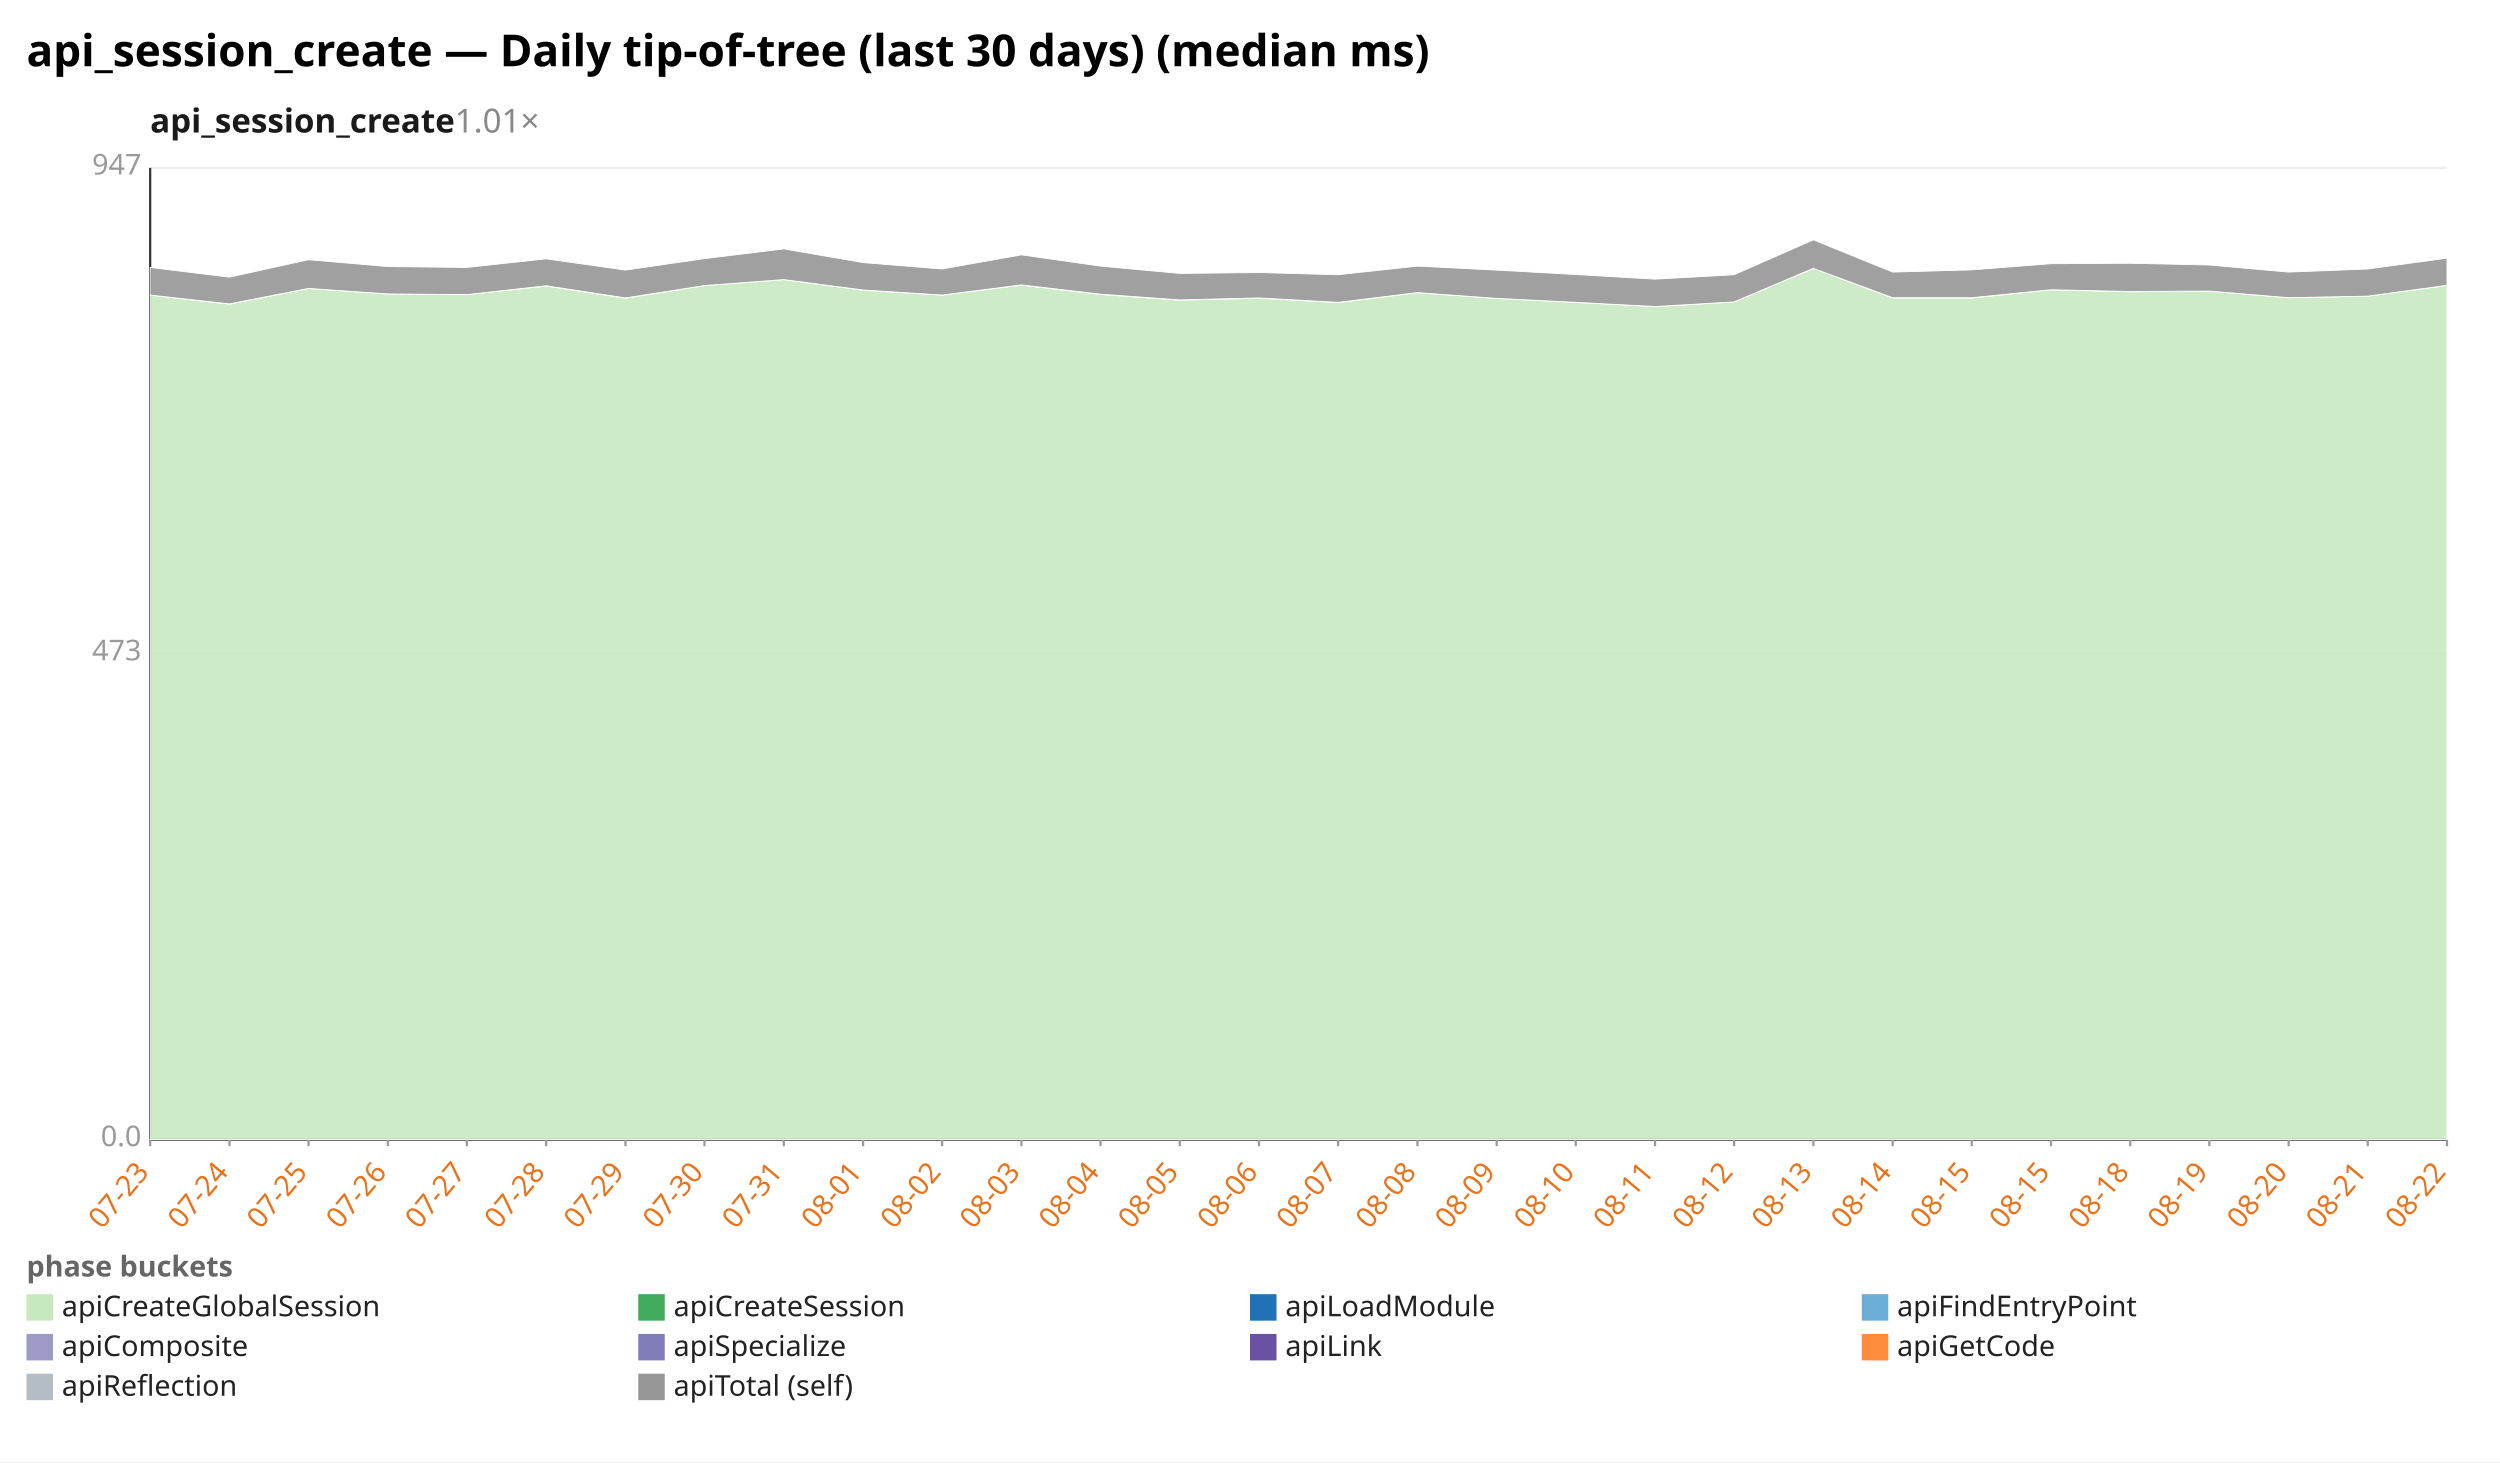
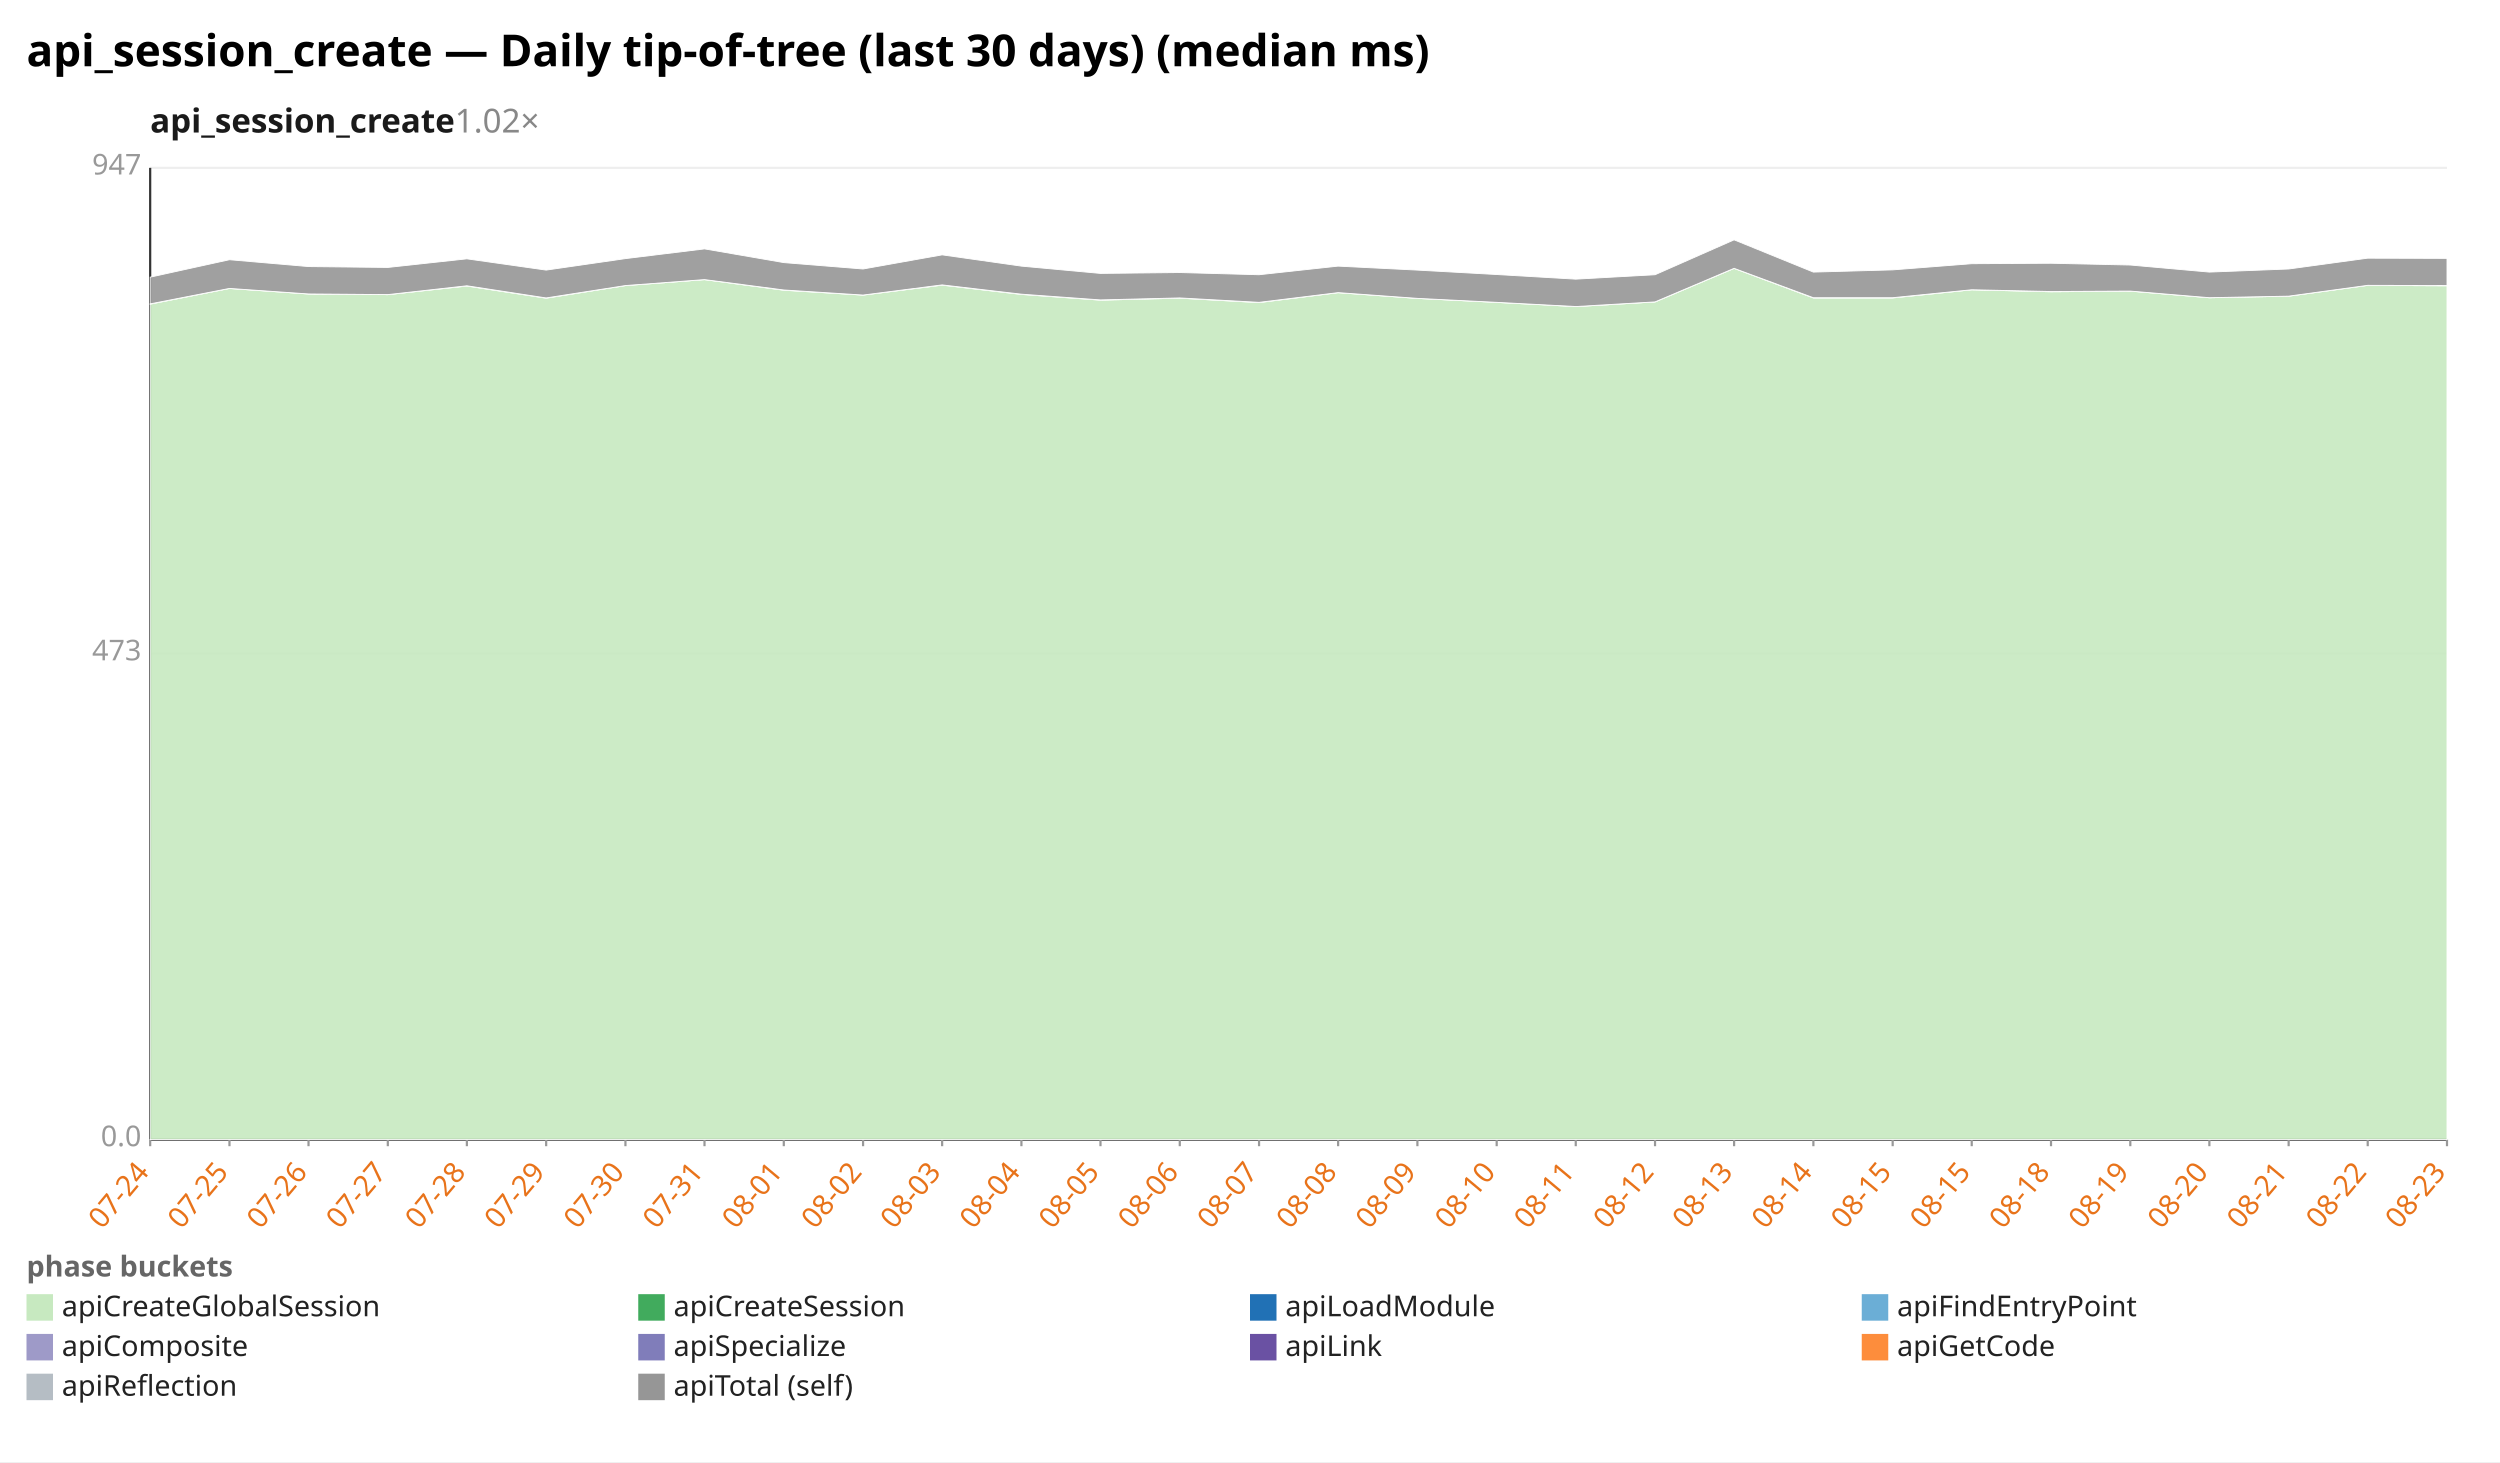
<svg xmlns="http://www.w3.org/2000/svg" width="1132" height="662" viewBox="0 0 1132 662" preserveAspectRatio="xMidYMid meet" font-family="sans-serif" font-size="13">
  <rect width="1132" height="662" fill="white" />
  <text x="12" y="30" font-size="20" font-weight="bold">api_session_create — Daily tip-of-tree (last 30 days) (median ms)</text>
-   <text x="68" y="60" font-size="15" font-weight="600" fill="#1a1a1a">api_session_create<tspan fill="#888" font-weight="400" text-decoration="none">  1.01×</tspan>
+   <text x="68" y="60" font-size="15" font-weight="600" fill="#1a1a1a">api_session_create<tspan fill="#888" font-weight="400" text-decoration="none">  1.02×</tspan>
  </text>
  <line x1="68.0" y1="516.0" x2="1108.0" y2="516.0" stroke="#eee" />
  <text x="64.0" y="519.0" text-anchor="end" fill="#999">0.0</text>
  <line x1="68.0" y1="296.0" x2="1108.0" y2="296.0" stroke="#eee" />
  <text x="64.0" y="299.0" text-anchor="end" fill="#999">473</text>
  <line x1="68.0" y1="76.0" x2="1108.0" y2="76.0" stroke="#eee" />
  <text x="64.0" y="79.0" text-anchor="end" fill="#999">947</text>
  <line x1="68.0" y1="76.0" x2="68.0" y2="516.0" stroke="#333" />
  <line x1="68.0" y1="516.0" x2="1108.0" y2="516.0" stroke="#333" />
  <line x1="68.0" y1="516.0" x2="68.0" y2="519.0" stroke="#999" />
-   <text x="68.0" y="531.0" text-anchor="end" fill="#e8731a" transform="rotate(-50 68.0 531.0)">07-23</text>
+   <text x="68.0" y="531.0" text-anchor="end" fill="#e8731a" transform="rotate(-50 68.0 531.0)">07-24</text>
  <line x1="103.9" y1="516.0" x2="103.9" y2="519.0" stroke="#999" />
-   <text x="103.9" y="531.0" text-anchor="end" fill="#e8731a" transform="rotate(-50 103.9 531.0)">07-24</text>
+   <text x="103.9" y="531.0" text-anchor="end" fill="#e8731a" transform="rotate(-50 103.9 531.0)">07-25</text>
  <line x1="139.7" y1="516.0" x2="139.7" y2="519.0" stroke="#999" />
-   <text x="139.7" y="531.0" text-anchor="end" fill="#e8731a" transform="rotate(-50 139.7 531.0)">07-25</text>
+   <text x="139.7" y="531.0" text-anchor="end" fill="#e8731a" transform="rotate(-50 139.7 531.0)">07-26</text>
  <line x1="175.6" y1="516.0" x2="175.6" y2="519.0" stroke="#999" />
-   <text x="175.6" y="531.0" text-anchor="end" fill="#e8731a" transform="rotate(-50 175.6 531.0)">07-26</text>
+   <text x="175.6" y="531.0" text-anchor="end" fill="#e8731a" transform="rotate(-50 175.6 531.0)">07-27</text>
  <line x1="211.4" y1="516.0" x2="211.4" y2="519.0" stroke="#999" />
-   <text x="211.4" y="531.0" text-anchor="end" fill="#e8731a" transform="rotate(-50 211.4 531.0)">07-27</text>
+   <text x="211.4" y="531.0" text-anchor="end" fill="#e8731a" transform="rotate(-50 211.4 531.0)">07-28</text>
  <line x1="247.3" y1="516.0" x2="247.3" y2="519.0" stroke="#999" />
-   <text x="247.3" y="531.0" text-anchor="end" fill="#e8731a" transform="rotate(-50 247.3 531.0)">07-28</text>
+   <text x="247.3" y="531.0" text-anchor="end" fill="#e8731a" transform="rotate(-50 247.3 531.0)">07-29</text>
  <line x1="283.2" y1="516.0" x2="283.2" y2="519.0" stroke="#999" />
-   <text x="283.2" y="531.0" text-anchor="end" fill="#e8731a" transform="rotate(-50 283.2 531.0)">07-29</text>
+   <text x="283.2" y="531.0" text-anchor="end" fill="#e8731a" transform="rotate(-50 283.2 531.0)">07-30</text>
  <line x1="319.0" y1="516.0" x2="319.0" y2="519.0" stroke="#999" />
-   <text x="319.0" y="531.0" text-anchor="end" fill="#e8731a" transform="rotate(-50 319.0 531.0)">07-30</text>
+   <text x="319.0" y="531.0" text-anchor="end" fill="#e8731a" transform="rotate(-50 319.0 531.0)">07-31</text>
  <line x1="354.9" y1="516.0" x2="354.9" y2="519.0" stroke="#999" />
-   <text x="354.9" y="531.0" text-anchor="end" fill="#e8731a" transform="rotate(-50 354.9 531.0)">07-31</text>
+   <text x="354.9" y="531.0" text-anchor="end" fill="#e8731a" transform="rotate(-50 354.9 531.0)">08-01</text>
  <line x1="390.8" y1="516.0" x2="390.8" y2="519.0" stroke="#999" />
-   <text x="390.8" y="531.0" text-anchor="end" fill="#e8731a" transform="rotate(-50 390.8 531.0)">08-01</text>
+   <text x="390.8" y="531.0" text-anchor="end" fill="#e8731a" transform="rotate(-50 390.8 531.0)">08-02</text>
  <line x1="426.6" y1="516.0" x2="426.6" y2="519.0" stroke="#999" />
-   <text x="426.6" y="531.0" text-anchor="end" fill="#e8731a" transform="rotate(-50 426.6 531.0)">08-02</text>
+   <text x="426.6" y="531.0" text-anchor="end" fill="#e8731a" transform="rotate(-50 426.6 531.0)">08-03</text>
  <line x1="462.5" y1="516.0" x2="462.5" y2="519.0" stroke="#999" />
-   <text x="462.5" y="531.0" text-anchor="end" fill="#e8731a" transform="rotate(-50 462.5 531.0)">08-03</text>
+   <text x="462.5" y="531.0" text-anchor="end" fill="#e8731a" transform="rotate(-50 462.5 531.0)">08-04</text>
  <line x1="498.3" y1="516.0" x2="498.3" y2="519.0" stroke="#999" />
-   <text x="498.3" y="531.0" text-anchor="end" fill="#e8731a" transform="rotate(-50 498.3 531.0)">08-04</text>
+   <text x="498.3" y="531.0" text-anchor="end" fill="#e8731a" transform="rotate(-50 498.3 531.0)">08-05</text>
  <line x1="534.2" y1="516.0" x2="534.2" y2="519.0" stroke="#999" />
-   <text x="534.2" y="531.0" text-anchor="end" fill="#e8731a" transform="rotate(-50 534.2 531.0)">08-05</text>
+   <text x="534.2" y="531.0" text-anchor="end" fill="#e8731a" transform="rotate(-50 534.2 531.0)">08-06</text>
  <line x1="570.1" y1="516.0" x2="570.1" y2="519.0" stroke="#999" />
-   <text x="570.1" y="531.0" text-anchor="end" fill="#e8731a" transform="rotate(-50 570.1 531.0)">08-06</text>
+   <text x="570.1" y="531.0" text-anchor="end" fill="#e8731a" transform="rotate(-50 570.1 531.0)">08-07</text>
  <line x1="605.9" y1="516.0" x2="605.9" y2="519.0" stroke="#999" />
-   <text x="605.9" y="531.0" text-anchor="end" fill="#e8731a" transform="rotate(-50 605.9 531.0)">08-07</text>
+   <text x="605.9" y="531.0" text-anchor="end" fill="#e8731a" transform="rotate(-50 605.9 531.0)">08-08</text>
  <line x1="641.8" y1="516.0" x2="641.8" y2="519.0" stroke="#999" />
-   <text x="641.8" y="531.0" text-anchor="end" fill="#e8731a" transform="rotate(-50 641.8 531.0)">08-08</text>
+   <text x="641.8" y="531.0" text-anchor="end" fill="#e8731a" transform="rotate(-50 641.8 531.0)">08-09</text>
  <line x1="677.7" y1="516.0" x2="677.7" y2="519.0" stroke="#999" />
-   <text x="677.7" y="531.0" text-anchor="end" fill="#e8731a" transform="rotate(-50 677.7 531.0)">08-09</text>
+   <text x="677.7" y="531.0" text-anchor="end" fill="#e8731a" transform="rotate(-50 677.7 531.0)">08-10</text>
  <line x1="713.5" y1="516.0" x2="713.5" y2="519.0" stroke="#999" />
-   <text x="713.5" y="531.0" text-anchor="end" fill="#e8731a" transform="rotate(-50 713.5 531.0)">08-10</text>
+   <text x="713.5" y="531.0" text-anchor="end" fill="#e8731a" transform="rotate(-50 713.5 531.0)">08-11</text>
  <line x1="749.4" y1="516.0" x2="749.4" y2="519.0" stroke="#999" />
-   <text x="749.4" y="531.0" text-anchor="end" fill="#e8731a" transform="rotate(-50 749.4 531.0)">08-11</text>
+   <text x="749.4" y="531.0" text-anchor="end" fill="#e8731a" transform="rotate(-50 749.4 531.0)">08-12</text>
  <line x1="785.2" y1="516.0" x2="785.2" y2="519.0" stroke="#999" />
-   <text x="785.2" y="531.0" text-anchor="end" fill="#e8731a" transform="rotate(-50 785.2 531.0)">08-12</text>
+   <text x="785.2" y="531.0" text-anchor="end" fill="#e8731a" transform="rotate(-50 785.2 531.0)">08-13</text>
  <line x1="821.1" y1="516.0" x2="821.1" y2="519.0" stroke="#999" />
-   <text x="821.1" y="531.0" text-anchor="end" fill="#e8731a" transform="rotate(-50 821.1 531.0)">08-13</text>
+   <text x="821.1" y="531.0" text-anchor="end" fill="#e8731a" transform="rotate(-50 821.1 531.0)">08-14</text>
  <line x1="857.0" y1="516.0" x2="857.0" y2="519.0" stroke="#999" />
-   <text x="857.0" y="531.0" text-anchor="end" fill="#e8731a" transform="rotate(-50 857.0 531.0)">08-14</text>
+   <text x="857.0" y="531.0" text-anchor="end" fill="#e8731a" transform="rotate(-50 857.0 531.0)">08-15</text>
  <line x1="892.8" y1="516.0" x2="892.8" y2="519.0" stroke="#999" />
  <text x="892.8" y="531.0" text-anchor="end" fill="#e8731a" transform="rotate(-50 892.8 531.0)">08-15</text>
  <line x1="928.7" y1="516.0" x2="928.7" y2="519.0" stroke="#999" />
-   <text x="928.7" y="531.0" text-anchor="end" fill="#e8731a" transform="rotate(-50 928.7 531.0)">08-15</text>
+   <text x="928.7" y="531.0" text-anchor="end" fill="#e8731a" transform="rotate(-50 928.7 531.0)">08-18</text>
  <line x1="964.6" y1="516.0" x2="964.6" y2="519.0" stroke="#999" />
-   <text x="964.6" y="531.0" text-anchor="end" fill="#e8731a" transform="rotate(-50 964.6 531.0)">08-18</text>
+   <text x="964.6" y="531.0" text-anchor="end" fill="#e8731a" transform="rotate(-50 964.6 531.0)">08-19</text>
  <line x1="1000.4" y1="516.0" x2="1000.4" y2="519.0" stroke="#999" />
-   <text x="1000.4" y="531.0" text-anchor="end" fill="#e8731a" transform="rotate(-50 1000.4 531.0)">08-19</text>
+   <text x="1000.4" y="531.0" text-anchor="end" fill="#e8731a" transform="rotate(-50 1000.4 531.0)">08-20</text>
  <line x1="1036.3" y1="516.0" x2="1036.3" y2="519.0" stroke="#999" />
-   <text x="1036.3" y="531.0" text-anchor="end" fill="#e8731a" transform="rotate(-50 1036.3 531.0)">08-20</text>
+   <text x="1036.3" y="531.0" text-anchor="end" fill="#e8731a" transform="rotate(-50 1036.3 531.0)">08-21</text>
  <line x1="1072.1" y1="516.0" x2="1072.1" y2="519.0" stroke="#999" />
-   <text x="1072.1" y="531.0" text-anchor="end" fill="#e8731a" transform="rotate(-50 1072.1 531.0)">08-21</text>
+   <text x="1072.1" y="531.0" text-anchor="end" fill="#e8731a" transform="rotate(-50 1072.1 531.0)">08-22</text>
  <line x1="1108.0" y1="516.0" x2="1108.0" y2="519.0" stroke="#999" />
-   <text x="1108.0" y="531.0" text-anchor="end" fill="#e8731a" transform="rotate(-50 1108.0 531.0)">08-22</text>
-   <polygon points="68.0,133.6 103.9,137.7 139.7,130.6 175.6,133.1 211.4,133.4 247.3,129.5 283.2,135.0 319.0,129.3 354.9,126.6 390.8,131.4 426.6,133.6 462.5,129.1 498.3,133.3 534.2,135.9 570.1,135.0 605.9,137.0 641.8,132.5 677.7,135.1 713.5,136.9 749.4,138.8 785.2,136.7 821.1,121.5 857.0,134.9 892.8,134.9 928.7,131.2 964.6,132.1 1000.4,131.8 1036.3,134.8 1072.1,134.1 1108.0,129.2 1108.0,516.0 1072.1,516.0 1036.3,516.0 1000.4,516.0 964.6,516.0 928.7,516.0 892.8,516.0 857.0,516.0 821.1,516.0 785.2,516.0 749.4,516.0 713.5,516.0 677.7,516.0 641.8,516.0 605.9,516.0 570.1,516.0 534.2,516.0 498.3,516.0 462.5,516.0 426.6,516.0 390.8,516.0 354.9,516.0 319.0,516.0 283.2,516.0 247.3,516.0 211.4,516.0 175.6,516.0 139.7,516.0 103.9,516.0 68.0,516.0" fill="#c7e9c0" fill-opacity="0.9" stroke="#fff" stroke-width="0.4" />
-   <polygon points="68.0,133.6 103.9,137.6 139.7,130.6 175.6,133.1 211.4,133.4 247.3,129.4 283.2,134.9 319.0,129.3 354.9,126.6 390.8,131.3 426.6,133.6 462.5,129.0 498.3,133.2 534.2,135.8 570.1,134.9 605.9,136.9 641.8,132.5 677.7,135.1 713.5,136.9 749.4,138.8 785.2,136.7 821.1,121.5 857.0,134.8 892.8,134.8 928.7,131.2 964.6,132.0 1000.4,131.8 1036.3,134.8 1072.1,134.1 1108.0,129.2 1108.0,129.2 1072.1,134.1 1036.3,134.8 1000.4,131.8 964.6,132.1 928.7,131.2 892.8,134.9 857.0,134.9 821.1,121.5 785.2,136.7 749.4,138.8 713.5,136.9 677.7,135.1 641.8,132.5 605.9,137.0 570.1,135.0 534.2,135.9 498.3,133.3 462.5,129.1 426.6,133.6 390.8,131.4 354.9,126.6 319.0,129.3 283.2,135.0 247.3,129.5 211.4,133.4 175.6,133.1 139.7,130.6 103.9,137.7 68.0,133.6" fill="#41ab5d" fill-opacity="0.9" stroke="#fff" stroke-width="0.4" />
-   <polygon points="68.0,121.1 103.9,125.5 139.7,117.6 175.6,120.7 211.4,121.1 247.3,117.2 283.2,122.3 319.0,117.1 354.9,112.7 390.8,118.9 426.6,121.8 462.5,115.4 498.3,120.5 534.2,123.8 570.1,123.4 605.9,124.4 641.8,120.5 677.7,122.3 713.5,124.3 749.4,126.4 785.2,124.4 821.1,108.6 857.0,123.2 892.8,122.2 928.7,119.4 964.6,119.2 1000.4,120.0 1036.3,123.2 1072.1,121.8 1108.0,116.9 1108.0,129.2 1072.1,134.1 1036.3,134.8 1000.4,131.8 964.6,132.0 928.7,131.2 892.8,134.8 857.0,134.8 821.1,121.5 785.2,136.7 749.4,138.8 713.5,136.9 677.7,135.1 641.8,132.5 605.9,136.9 570.1,134.9 534.2,135.8 498.3,133.2 462.5,129.0 426.6,133.6 390.8,131.3 354.9,126.6 319.0,129.3 283.2,134.9 247.3,129.4 211.4,133.4 175.6,133.1 139.7,130.6 103.9,137.6 68.0,133.6" fill="#969696" fill-opacity="0.9" stroke="#fff" stroke-width="0.4" />
+   <text x="1108.0" y="531.0" text-anchor="end" fill="#e8731a" transform="rotate(-50 1108.0 531.0)">08-23</text>
+   <polygon points="68.0,137.7 103.9,130.6 139.7,133.1 175.6,133.4 211.4,129.5 247.3,135.0 283.2,129.3 319.0,126.6 354.9,131.4 390.8,133.6 426.6,129.1 462.5,133.3 498.3,135.9 534.2,135.0 570.1,137.0 605.9,132.5 641.8,135.1 677.7,136.9 713.5,138.8 749.4,136.7 785.2,121.5 821.1,134.9 857.0,134.9 892.8,131.2 928.7,132.1 964.6,131.8 1000.4,134.8 1036.3,134.1 1072.1,129.2 1108.0,129.4 1108.0,516.0 1072.1,516.0 1036.3,516.0 1000.4,516.0 964.6,516.0 928.7,516.0 892.8,516.0 857.0,516.0 821.1,516.0 785.2,516.0 749.4,516.0 713.5,516.0 677.7,516.0 641.8,516.0 605.9,516.0 570.1,516.0 534.2,516.0 498.3,516.0 462.5,516.0 426.6,516.0 390.8,516.0 354.9,516.0 319.0,516.0 283.2,516.0 247.3,516.0 211.4,516.0 175.6,516.0 139.7,516.0 103.9,516.0 68.0,516.0" fill="#c7e9c0" fill-opacity="0.9" stroke="#fff" stroke-width="0.4" />
+   <polygon points="68.0,137.6 103.9,130.6 139.7,133.1 175.6,133.4 211.4,129.4 247.3,134.9 283.2,129.3 319.0,126.6 354.9,131.3 390.8,133.6 426.6,129.0 462.5,133.2 498.3,135.8 534.2,134.9 570.1,136.9 605.9,132.5 641.8,135.1 677.7,136.9 713.5,138.8 749.4,136.7 785.2,121.5 821.1,134.8 857.0,134.8 892.8,131.2 928.7,132.0 964.6,131.8 1000.4,134.8 1036.3,134.1 1072.1,129.2 1108.0,129.3 1108.0,129.4 1072.1,129.2 1036.3,134.1 1000.4,134.8 964.6,131.8 928.7,132.1 892.8,131.2 857.0,134.9 821.1,134.9 785.2,121.5 749.4,136.7 713.5,138.8 677.7,136.9 641.8,135.1 605.9,132.5 570.1,137.0 534.2,135.0 498.3,135.9 462.5,133.3 426.6,129.1 390.8,133.6 354.9,131.4 319.0,126.6 283.2,129.3 247.3,135.0 211.4,129.5 175.6,133.4 139.7,133.1 103.9,130.6 68.0,137.7" fill="#41ab5d" fill-opacity="0.9" stroke="#fff" stroke-width="0.4" />
+   <polygon points="68.0,125.5 103.9,117.6 139.7,120.7 175.6,121.1 211.4,117.2 247.3,122.3 283.2,117.1 319.0,112.7 354.9,118.9 390.8,121.8 426.6,115.4 462.5,120.5 498.3,123.8 534.2,123.4 570.1,124.4 605.9,120.5 641.8,122.3 677.7,124.3 713.5,126.4 749.4,124.4 785.2,108.6 821.1,123.2 857.0,122.2 892.8,119.4 928.7,119.2 964.6,120.0 1000.4,123.2 1036.3,121.8 1072.1,116.9 1108.0,117.0 1108.0,129.3 1072.1,129.2 1036.3,134.1 1000.4,134.8 964.6,131.8 928.7,132.0 892.8,131.2 857.0,134.8 821.1,134.8 785.2,121.5 749.4,136.7 713.5,138.8 677.7,136.9 641.8,135.1 605.9,132.5 570.1,136.9 534.2,134.9 498.3,135.8 462.5,133.2 426.6,129.0 390.8,133.6 354.9,131.3 319.0,126.6 283.2,129.3 247.3,134.9 211.4,129.4 175.6,133.4 139.7,133.1 103.9,130.6 68.0,137.6" fill="#969696" fill-opacity="0.9" stroke="#fff" stroke-width="0.4" />
  <text x="12" y="578" fill="#666" font-weight="600">phase buckets</text>
  <rect x="12" y="586" width="12" height="12" fill="#c7e9c0" />
  <text x="28" y="596" fill="#222">apiCreateGlobalSession</text>
  <rect x="289" y="586" width="12" height="12" fill="#41ab5d" />
  <text x="305" y="596" fill="#222">apiCreateSession</text>
  <rect x="566" y="586" width="12" height="12" fill="#2171b5" />
  <text x="582" y="596" fill="#222">apiLoadModule</text>
  <rect x="843" y="586" width="12" height="12" fill="#6baed6" />
  <text x="859" y="596" fill="#222">apiFindEntryPoint</text>
  <rect x="12" y="604" width="12" height="12" fill="#9e9ac8" />
  <text x="28" y="614" fill="#222">apiComposite</text>
  <rect x="289" y="604" width="12" height="12" fill="#807dba" />
  <text x="305" y="614" fill="#222">apiSpecialize</text>
  <rect x="566" y="604" width="12" height="12" fill="#6a51a3" />
  <text x="582" y="614" fill="#222">apiLink</text>
  <rect x="843" y="604" width="12" height="12" fill="#fd8d3c" />
  <text x="859" y="614" fill="#222">apiGetCode</text>
  <rect x="12" y="622" width="12" height="12" fill="#b5bdc4" />
  <text x="28" y="632" fill="#222">apiReflection</text>
  <rect x="289" y="622" width="12" height="12" fill="#969696" />
  <text x="305" y="632" fill="#222">apiTotal (self)</text>
</svg>
